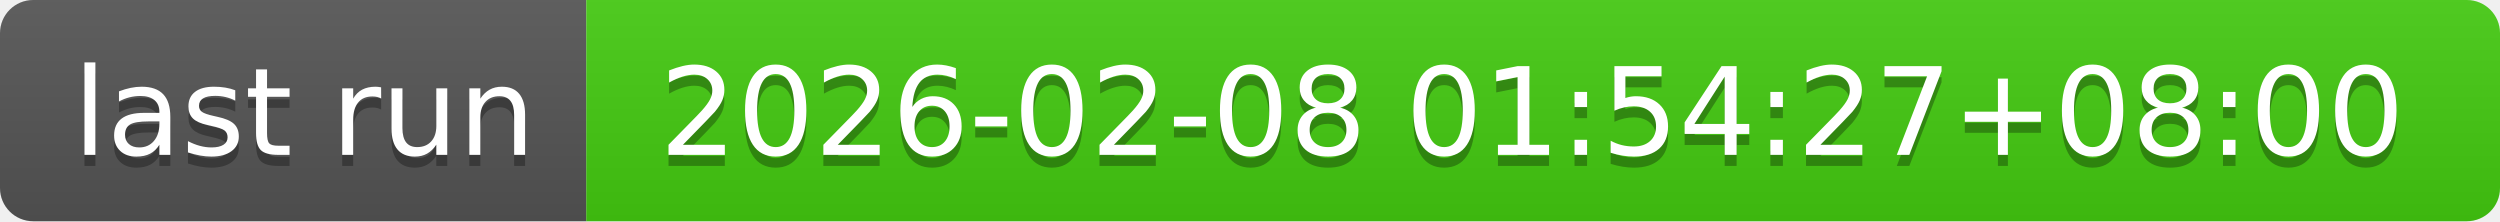
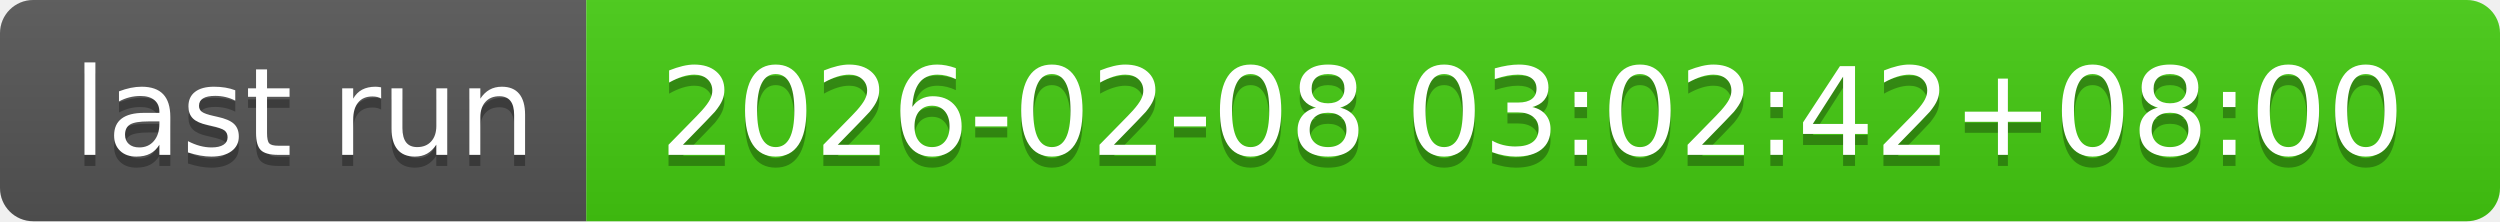
- <svg xmlns="http://www.w3.org/2000/svg" width="226" height="20" role="img" aria-label="last run: 2026-02-08 01:54:27+08:00">
+ <svg xmlns="http://www.w3.org/2000/svg" width="226" height="20" role="img" aria-label="last run: 2026-02-08 03:02:42+08:00">
  <linearGradient id="s" x2="0" y2="100%">
    <stop offset="0" stop-color="#bbb" stop-opacity=".1" />
    <stop offset="1" stop-opacity=".1" />
  </linearGradient>
  <clipPath id="r">
    <rect width="226" height="20" rx="3" fill="#fff" />
  </clipPath>
  <g clip-path="url(#r)">
    <rect width="53" height="20" fill="#555" />
    <rect x="53" width="173" height="20" fill="#4c1" />
    <rect width="226" height="20" fill="url(#s)" />
  </g>
  <g fill="#fff" text-anchor="middle" font-family="Verdana,Geneva,DejaVu Sans,sans-serif" text-rendering="geometricPrecision" font-size="110">
    <text aria-hidden="true" x="275" y="150" fill="#010101" fill-opacity=".3" transform="scale(.1)" textLength="430">last run</text>
    <text x="275" y="140" transform="scale(.1)" fill="#fff" textLength="430">last run</text>
-     <text aria-hidden="true" x="1385" y="150" fill="#010101" fill-opacity=".3" transform="scale(.1)" textLength="1630">2026-02-08 01:54:27+08:00</text>
-     <text x="1385" y="140" transform="scale(.1)" fill="#fff" textLength="1630">2026-02-08 01:54:27+08:00</text>
+     <text aria-hidden="true" x="1385" y="150" fill="#010101" fill-opacity=".3" transform="scale(.1)" textLength="1630">2026-02-08 03:02:42+08:00</text>
+     <text x="1385" y="140" transform="scale(.1)" fill="#fff" textLength="1630">2026-02-08 03:02:42+08:00</text>
  </g>
</svg>
